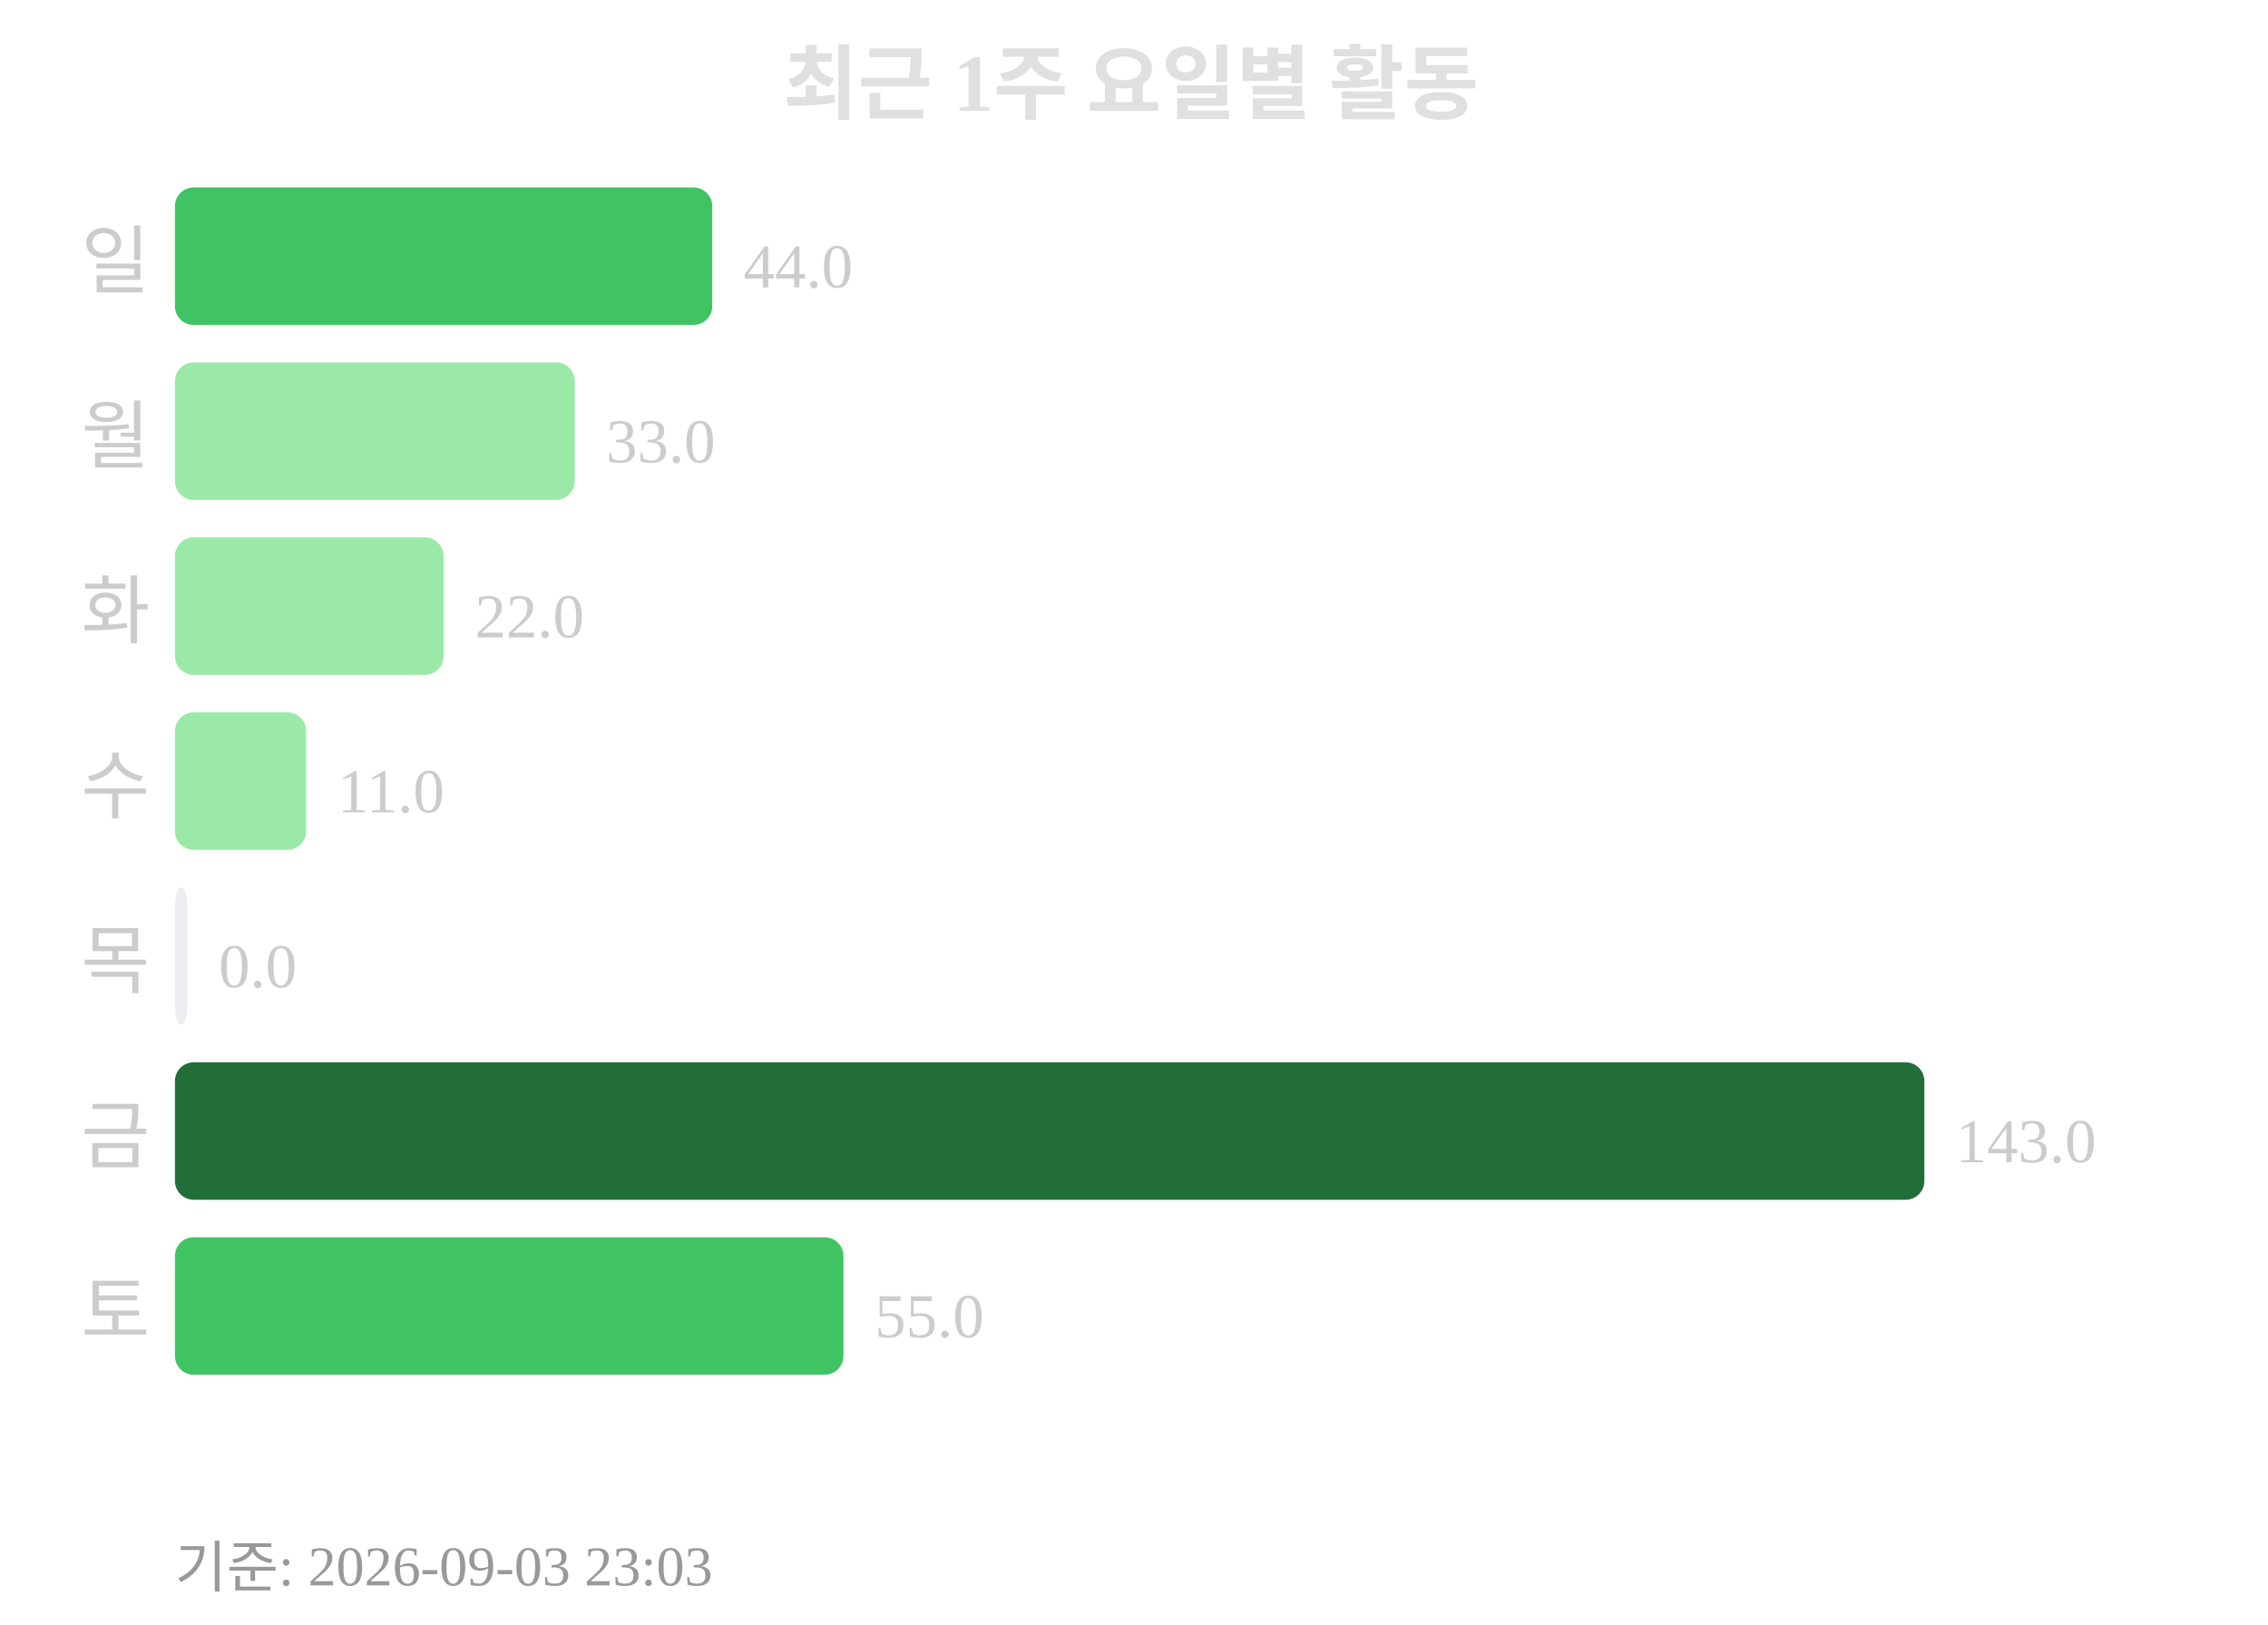
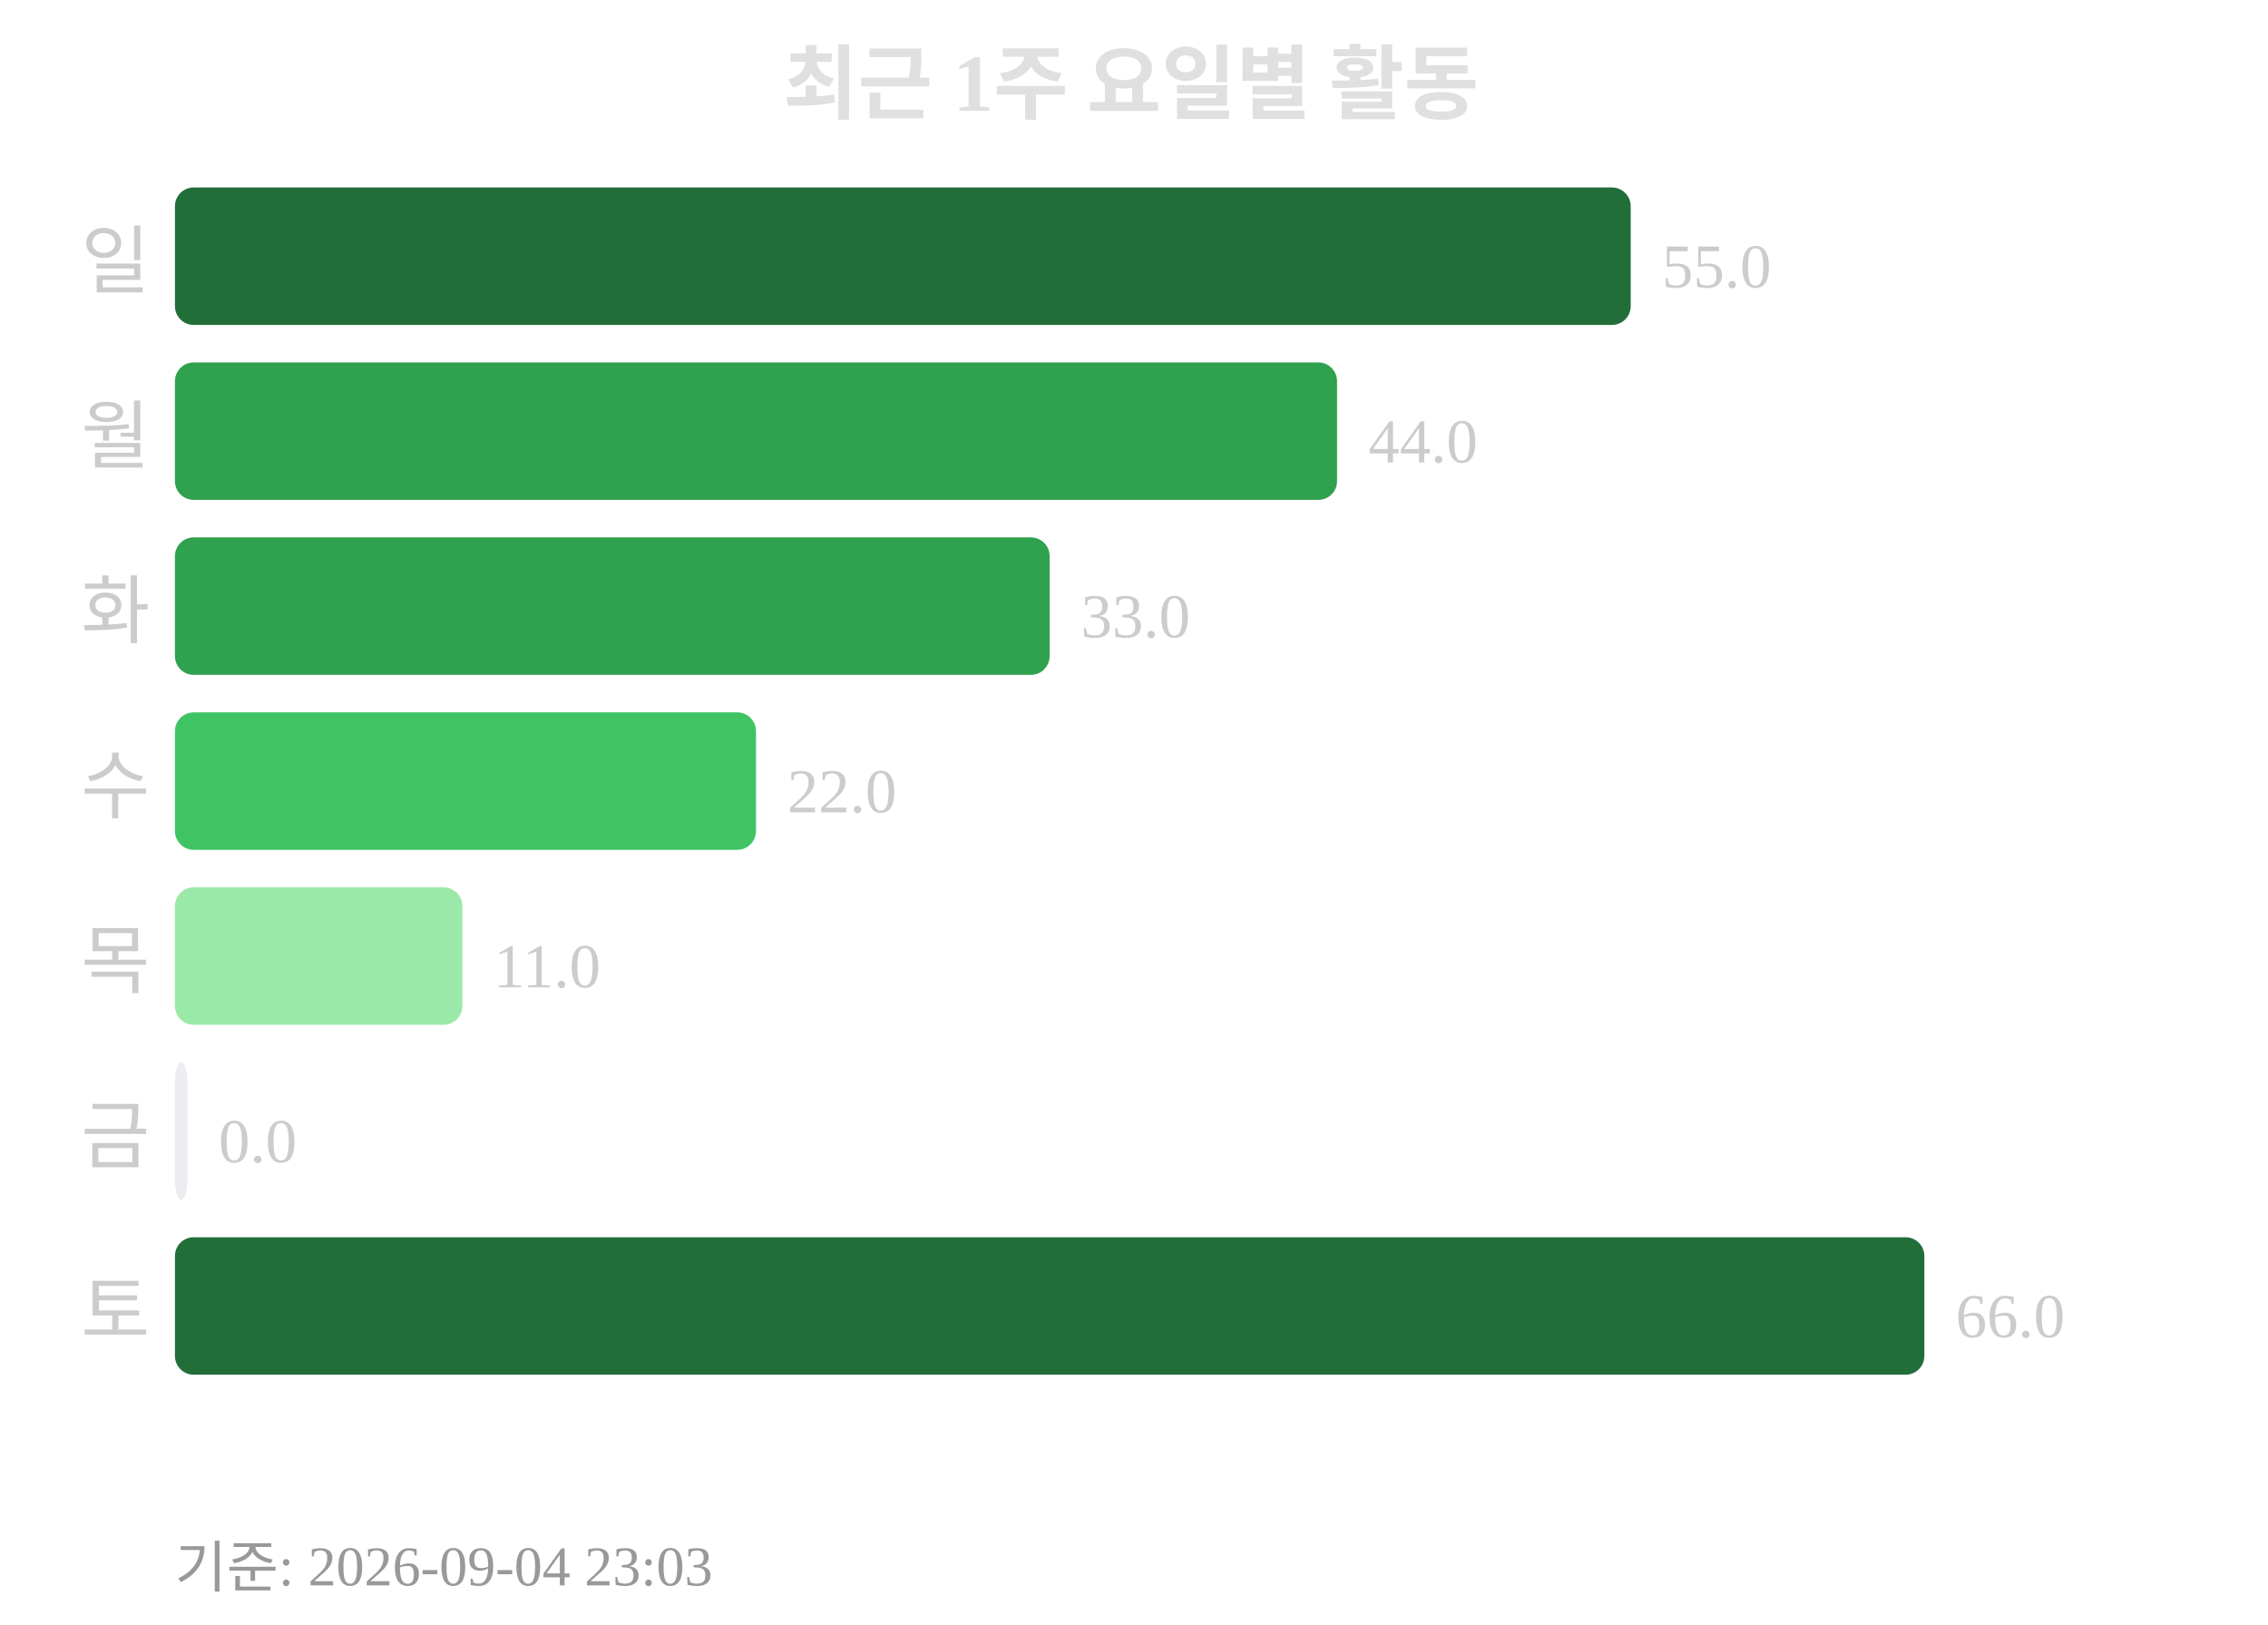
<svg xmlns="http://www.w3.org/2000/svg" width="363" height="260">
  <text x="181" y="18" text-anchor="middle" font-size="13" font-weight="bold" fill="#e0e0e0">최근 1주 요일별 활동</text>
  <text x="24" y="46" text-anchor="end" font-size="12" fill="#cccccc">일</text>
-   <rect x="28" y="30" width="86" height="22" rx="3" fill="#40c463" />
-   <text x="119" y="46" font-size="10" fill="#cccccc">44.0</text>
+   <rect x="28" y="30" width="233" height="22" rx="3" fill="#216e39" />
+   <text x="266" y="46" font-size="10" fill="#cccccc">55.0</text>
  <text x="24" y="74" text-anchor="end" font-size="12" fill="#cccccc">월</text>
-   <rect x="28" y="58" width="64" height="22" rx="3" fill="#9be9a8" />
-   <text x="97" y="74" font-size="10" fill="#cccccc">33.0</text>
+   <rect x="28" y="58" width="186" height="22" rx="3" fill="#30a14e" />
+   <text x="219" y="74" font-size="10" fill="#cccccc">44.0</text>
  <text x="24" y="102" text-anchor="end" font-size="12" fill="#cccccc">화</text>
-   <rect x="28" y="86" width="43" height="22" rx="3" fill="#9be9a8" />
-   <text x="76" y="102" font-size="10" fill="#cccccc">22.0</text>
+   <rect x="28" y="86" width="140" height="22" rx="3" fill="#30a14e" />
+   <text x="173" y="102" font-size="10" fill="#cccccc">33.0</text>
  <text x="24" y="130" text-anchor="end" font-size="12" fill="#cccccc">수</text>
-   <rect x="28" y="114" width="21" height="22" rx="3" fill="#9be9a8" />
-   <text x="54" y="130" font-size="10" fill="#cccccc">11.0</text>
+   <rect x="28" y="114" width="93" height="22" rx="3" fill="#40c463" />
+   <text x="126" y="130" font-size="10" fill="#cccccc">22.0</text>
  <text x="24" y="158" text-anchor="end" font-size="12" fill="#cccccc">목</text>
-   <rect x="28" y="142" width="2" height="22" rx="3" fill="#ebedf0" />
-   <text x="35" y="158" font-size="10" fill="#cccccc">0.0</text>
+   <rect x="28" y="142" width="46" height="22" rx="3" fill="#9be9a8" />
+   <text x="79" y="158" font-size="10" fill="#cccccc">11.0</text>
  <text x="24" y="186" text-anchor="end" font-size="12" fill="#cccccc">금</text>
-   <rect x="28" y="170" width="280" height="22" rx="3" fill="#216e39" />
-   <text x="313" y="186" font-size="10" fill="#cccccc">143.0</text>
+   <rect x="28" y="170" width="2" height="22" rx="3" fill="#ebedf0" />
+   <text x="35" y="186" font-size="10" fill="#cccccc">0.0</text>
  <text x="24" y="214" text-anchor="end" font-size="12" fill="#cccccc">토</text>
-   <rect x="28" y="198" width="107" height="22" rx="3" fill="#40c463" />
-   <text x="140" y="214" font-size="10" fill="#cccccc">55.0</text>
-   <text x="28" y="254" font-size="9" fill="#999999">기준: 2026-09-03 23:03</text>
+   <rect x="28" y="198" width="280" height="22" rx="3" fill="#216e39" />
+   <text x="313" y="214" font-size="10" fill="#cccccc">66.0</text>
+   <text x="28" y="254" font-size="9" fill="#999999">기준: 2026-09-04 23:03</text>
</svg>
